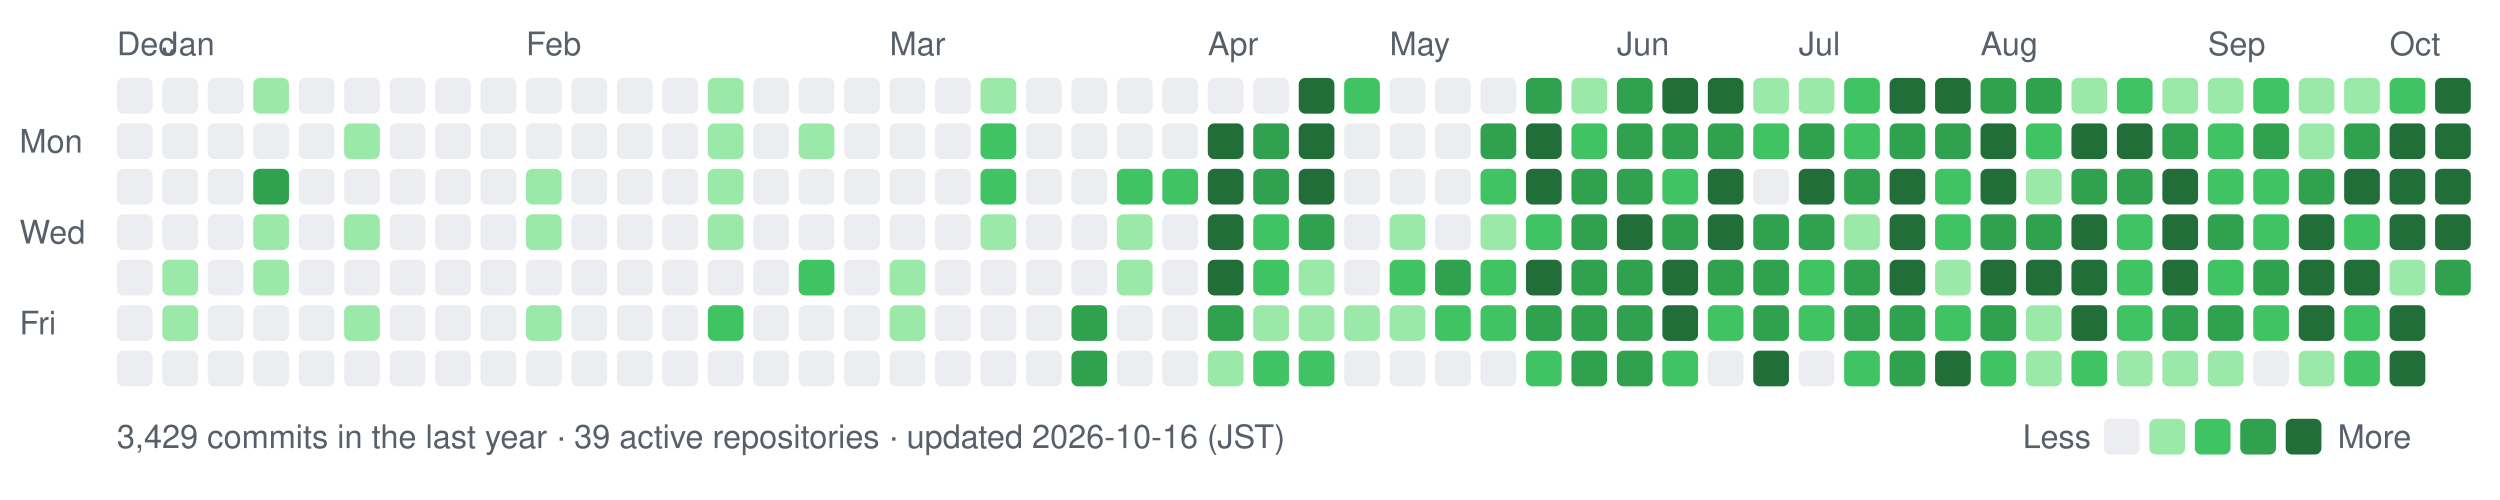
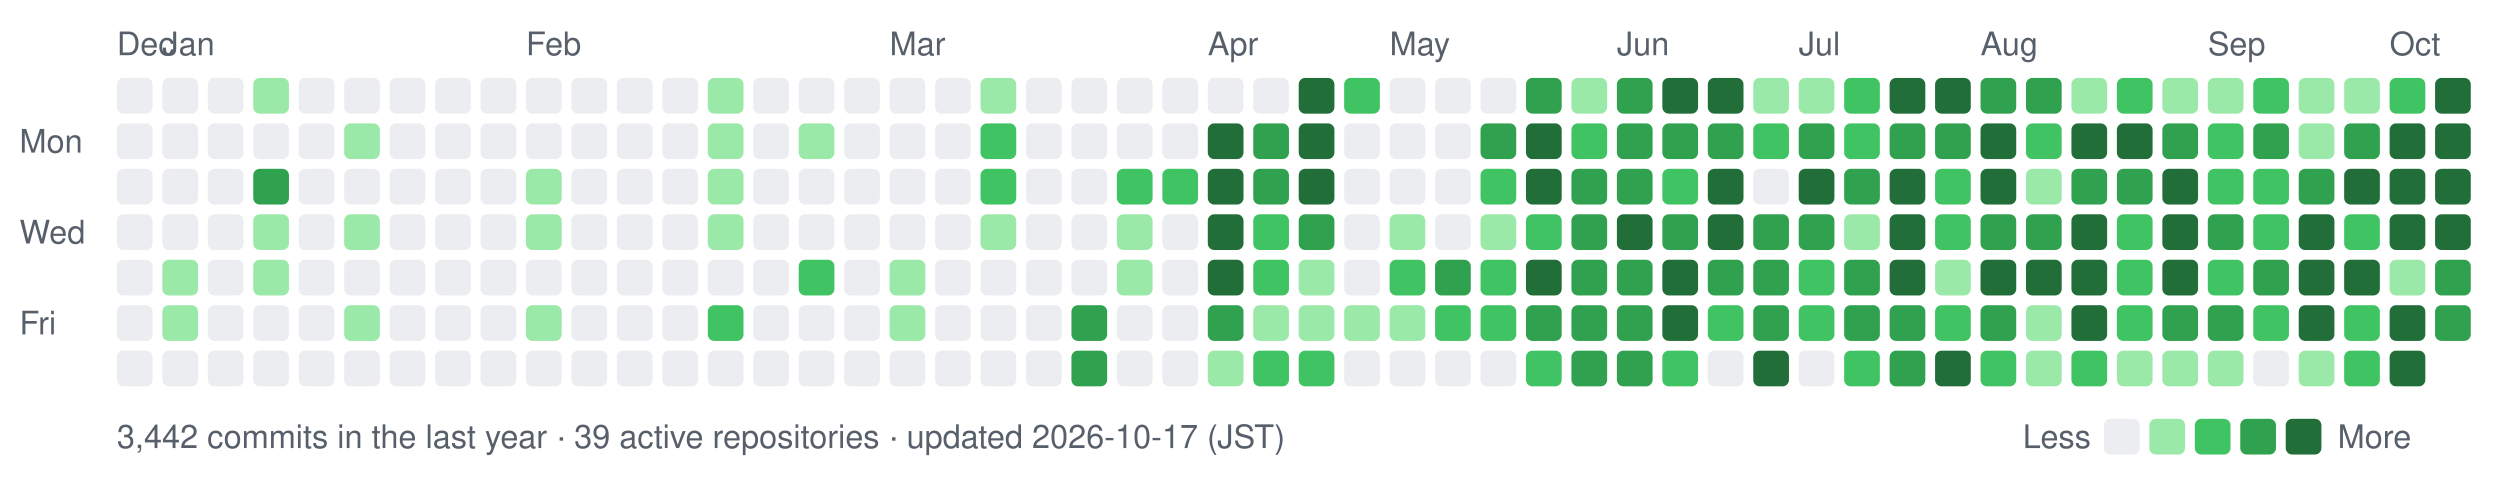
- <svg xmlns="http://www.w3.org/2000/svg" width="770" height="154" viewBox="0 0 770 154" role="img" aria-label="nexa-eng commit activity, last 52 weeks: 3429 commits">
+ <svg xmlns="http://www.w3.org/2000/svg" width="770" height="154" viewBox="0 0 770 154" role="img" aria-label="nexa-eng commit activity, last 52 weeks: 3442 commits">
  <text x="36" y="17" fill="#57606a" font-family="-apple-system,BlinkMacSystemFont,'Segoe UI',Helvetica,Arial,sans-serif" font-size="10">Dec</text>
  <text x="50" y="17" fill="#57606a" font-family="-apple-system,BlinkMacSystemFont,'Segoe UI',Helvetica,Arial,sans-serif" font-size="10">Jan</text>
  <text x="162" y="17" fill="#57606a" font-family="-apple-system,BlinkMacSystemFont,'Segoe UI',Helvetica,Arial,sans-serif" font-size="10">Feb</text>
  <text x="274" y="17" fill="#57606a" font-family="-apple-system,BlinkMacSystemFont,'Segoe UI',Helvetica,Arial,sans-serif" font-size="10">Mar</text>
  <text x="372" y="17" fill="#57606a" font-family="-apple-system,BlinkMacSystemFont,'Segoe UI',Helvetica,Arial,sans-serif" font-size="10">Apr</text>
  <text x="428" y="17" fill="#57606a" font-family="-apple-system,BlinkMacSystemFont,'Segoe UI',Helvetica,Arial,sans-serif" font-size="10">May</text>
  <text x="498" y="17" fill="#57606a" font-family="-apple-system,BlinkMacSystemFont,'Segoe UI',Helvetica,Arial,sans-serif" font-size="10">Jun</text>
  <text x="554" y="17" fill="#57606a" font-family="-apple-system,BlinkMacSystemFont,'Segoe UI',Helvetica,Arial,sans-serif" font-size="10">Jul</text>
  <text x="610" y="17" fill="#57606a" font-family="-apple-system,BlinkMacSystemFont,'Segoe UI',Helvetica,Arial,sans-serif" font-size="10">Aug</text>
  <text x="680" y="17" fill="#57606a" font-family="-apple-system,BlinkMacSystemFont,'Segoe UI',Helvetica,Arial,sans-serif" font-size="10">Sep</text>
  <text x="736" y="17" fill="#57606a" font-family="-apple-system,BlinkMacSystemFont,'Segoe UI',Helvetica,Arial,sans-serif" font-size="10">Oct</text>
  <text x="6" y="47" fill="#57606a" font-family="-apple-system,BlinkMacSystemFont,'Segoe UI',Helvetica,Arial,sans-serif" font-size="10">Mon</text>
  <text x="6" y="75" fill="#57606a" font-family="-apple-system,BlinkMacSystemFont,'Segoe UI',Helvetica,Arial,sans-serif" font-size="10">Wed</text>
  <text x="6" y="103" fill="#57606a" font-family="-apple-system,BlinkMacSystemFont,'Segoe UI',Helvetica,Arial,sans-serif" font-size="10">Fri</text>
  <rect x="36" y="24" width="11" height="11" rx="2" fill="#ebedf0" data-date="2025-12-28" data-count="0" />
  <rect x="36" y="38" width="11" height="11" rx="2" fill="#ebedf0" data-date="2025-12-29" data-count="0" />
  <rect x="36" y="52" width="11" height="11" rx="2" fill="#ebedf0" data-date="2025-12-30" data-count="0" />
  <rect x="36" y="66" width="11" height="11" rx="2" fill="#ebedf0" data-date="2025-12-31" data-count="0" />
  <rect x="36" y="80" width="11" height="11" rx="2" fill="#ebedf0" data-date="2026-01-01" data-count="0" />
  <rect x="36" y="94" width="11" height="11" rx="2" fill="#ebedf0" data-date="2026-01-02" data-count="0" />
  <rect x="36" y="108" width="11" height="11" rx="2" fill="#ebedf0" data-date="2026-01-03" data-count="0" />
  <rect x="50" y="24" width="11" height="11" rx="2" fill="#ebedf0" data-date="2026-01-04" data-count="0" />
  <rect x="50" y="38" width="11" height="11" rx="2" fill="#ebedf0" data-date="2026-01-05" data-count="0" />
  <rect x="50" y="52" width="11" height="11" rx="2" fill="#ebedf0" data-date="2026-01-06" data-count="0" />
  <rect x="50" y="66" width="11" height="11" rx="2" fill="#ebedf0" data-date="2026-01-07" data-count="0" />
  <rect x="50" y="80" width="11" height="11" rx="2" fill="#9be9a8" data-date="2026-01-08" data-count="2" />
  <rect x="50" y="94" width="11" height="11" rx="2" fill="#9be9a8" data-date="2026-01-09" data-count="1" />
  <rect x="50" y="108" width="11" height="11" rx="2" fill="#ebedf0" data-date="2026-01-10" data-count="0" />
  <rect x="64" y="24" width="11" height="11" rx="2" fill="#ebedf0" data-date="2026-01-04" data-count="0" />
  <rect x="64" y="38" width="11" height="11" rx="2" fill="#ebedf0" data-date="2026-01-05" data-count="0" />
  <rect x="64" y="52" width="11" height="11" rx="2" fill="#ebedf0" data-date="2026-01-06" data-count="0" />
  <rect x="64" y="66" width="11" height="11" rx="2" fill="#ebedf0" data-date="2026-01-07" data-count="0" />
  <rect x="64" y="80" width="11" height="11" rx="2" fill="#ebedf0" data-date="2026-01-08" data-count="0" />
  <rect x="64" y="94" width="11" height="11" rx="2" fill="#ebedf0" data-date="2026-01-09" data-count="0" />
  <rect x="64" y="108" width="11" height="11" rx="2" fill="#ebedf0" data-date="2026-01-10" data-count="0" />
  <rect x="78" y="24" width="11" height="11" rx="2" fill="#9be9a8" data-date="2026-01-11" data-count="2" />
  <rect x="78" y="38" width="11" height="11" rx="2" fill="#ebedf0" data-date="2026-01-12" data-count="0" />
  <rect x="78" y="52" width="11" height="11" rx="2" fill="#30a14e" data-date="2026-01-13" data-count="15" />
  <rect x="78" y="66" width="11" height="11" rx="2" fill="#9be9a8" data-date="2026-01-14" data-count="3" />
  <rect x="78" y="80" width="11" height="11" rx="2" fill="#9be9a8" data-date="2026-01-15" data-count="3" />
  <rect x="78" y="94" width="11" height="11" rx="2" fill="#ebedf0" data-date="2026-01-16" data-count="0" />
  <rect x="78" y="108" width="11" height="11" rx="2" fill="#ebedf0" data-date="2026-01-17" data-count="0" />
  <rect x="92" y="24" width="11" height="11" rx="2" fill="#ebedf0" data-date="2026-01-11" data-count="0" />
  <rect x="92" y="38" width="11" height="11" rx="2" fill="#ebedf0" data-date="2026-01-12" data-count="0" />
  <rect x="92" y="52" width="11" height="11" rx="2" fill="#ebedf0" data-date="2026-01-13" data-count="0" />
  <rect x="92" y="66" width="11" height="11" rx="2" fill="#ebedf0" data-date="2026-01-14" data-count="0" />
  <rect x="92" y="80" width="11" height="11" rx="2" fill="#ebedf0" data-date="2026-01-15" data-count="0" />
  <rect x="92" y="94" width="11" height="11" rx="2" fill="#ebedf0" data-date="2026-01-16" data-count="0" />
  <rect x="92" y="108" width="11" height="11" rx="2" fill="#ebedf0" data-date="2026-01-17" data-count="0" />
  <rect x="106" y="24" width="11" height="11" rx="2" fill="#ebedf0" data-date="2026-01-18" data-count="0" />
  <rect x="106" y="38" width="11" height="11" rx="2" fill="#9be9a8" data-date="2026-01-19" data-count="1" />
  <rect x="106" y="52" width="11" height="11" rx="2" fill="#ebedf0" data-date="2026-01-20" data-count="0" />
  <rect x="106" y="66" width="11" height="11" rx="2" fill="#9be9a8" data-date="2026-01-21" data-count="2" />
  <rect x="106" y="80" width="11" height="11" rx="2" fill="#ebedf0" data-date="2026-01-22" data-count="0" />
  <rect x="106" y="94" width="11" height="11" rx="2" fill="#9be9a8" data-date="2026-01-23" data-count="3" />
  <rect x="106" y="108" width="11" height="11" rx="2" fill="#ebedf0" data-date="2026-01-24" data-count="0" />
  <rect x="120" y="24" width="11" height="11" rx="2" fill="#ebedf0" data-date="2026-01-18" data-count="0" />
  <rect x="120" y="38" width="11" height="11" rx="2" fill="#ebedf0" data-date="2026-01-19" data-count="0" />
  <rect x="120" y="52" width="11" height="11" rx="2" fill="#ebedf0" data-date="2026-01-20" data-count="0" />
  <rect x="120" y="66" width="11" height="11" rx="2" fill="#ebedf0" data-date="2026-01-21" data-count="0" />
  <rect x="120" y="80" width="11" height="11" rx="2" fill="#ebedf0" data-date="2026-01-22" data-count="0" />
  <rect x="120" y="94" width="11" height="11" rx="2" fill="#ebedf0" data-date="2026-01-23" data-count="0" />
  <rect x="120" y="108" width="11" height="11" rx="2" fill="#ebedf0" data-date="2026-01-24" data-count="0" />
  <rect x="134" y="24" width="11" height="11" rx="2" fill="#ebedf0" data-date="2026-01-25" data-count="0" />
  <rect x="134" y="38" width="11" height="11" rx="2" fill="#ebedf0" data-date="2026-01-26" data-count="0" />
  <rect x="134" y="52" width="11" height="11" rx="2" fill="#ebedf0" data-date="2026-01-27" data-count="0" />
  <rect x="134" y="66" width="11" height="11" rx="2" fill="#ebedf0" data-date="2026-01-28" data-count="0" />
  <rect x="134" y="80" width="11" height="11" rx="2" fill="#ebedf0" data-date="2026-01-29" data-count="0" />
  <rect x="134" y="94" width="11" height="11" rx="2" fill="#ebedf0" data-date="2026-01-30" data-count="0" />
  <rect x="134" y="108" width="11" height="11" rx="2" fill="#ebedf0" data-date="2026-01-31" data-count="0" />
  <rect x="148" y="24" width="11" height="11" rx="2" fill="#ebedf0" data-date="2026-01-25" data-count="0" />
  <rect x="148" y="38" width="11" height="11" rx="2" fill="#ebedf0" data-date="2026-01-26" data-count="0" />
  <rect x="148" y="52" width="11" height="11" rx="2" fill="#ebedf0" data-date="2026-01-27" data-count="0" />
  <rect x="148" y="66" width="11" height="11" rx="2" fill="#ebedf0" data-date="2026-01-28" data-count="0" />
  <rect x="148" y="80" width="11" height="11" rx="2" fill="#ebedf0" data-date="2026-01-29" data-count="0" />
  <rect x="148" y="94" width="11" height="11" rx="2" fill="#ebedf0" data-date="2026-01-30" data-count="0" />
  <rect x="148" y="108" width="11" height="11" rx="2" fill="#ebedf0" data-date="2026-01-31" data-count="0" />
  <rect x="162" y="24" width="11" height="11" rx="2" fill="#ebedf0" data-date="2026-02-01" data-count="0" />
  <rect x="162" y="38" width="11" height="11" rx="2" fill="#ebedf0" data-date="2026-02-02" data-count="0" />
  <rect x="162" y="52" width="11" height="11" rx="2" fill="#9be9a8" data-date="2026-02-03" data-count="1" />
  <rect x="162" y="66" width="11" height="11" rx="2" fill="#9be9a8" data-date="2026-02-04" data-count="1" />
  <rect x="162" y="80" width="11" height="11" rx="2" fill="#ebedf0" data-date="2026-02-05" data-count="0" />
  <rect x="162" y="94" width="11" height="11" rx="2" fill="#9be9a8" data-date="2026-02-06" data-count="2" />
  <rect x="162" y="108" width="11" height="11" rx="2" fill="#ebedf0" data-date="2026-02-07" data-count="0" />
  <rect x="176" y="24" width="11" height="11" rx="2" fill="#ebedf0" data-date="2026-02-01" data-count="0" />
  <rect x="176" y="38" width="11" height="11" rx="2" fill="#ebedf0" data-date="2026-02-02" data-count="0" />
  <rect x="176" y="52" width="11" height="11" rx="2" fill="#ebedf0" data-date="2026-02-03" data-count="0" />
  <rect x="176" y="66" width="11" height="11" rx="2" fill="#ebedf0" data-date="2026-02-04" data-count="0" />
  <rect x="176" y="80" width="11" height="11" rx="2" fill="#ebedf0" data-date="2026-02-05" data-count="0" />
  <rect x="176" y="94" width="11" height="11" rx="2" fill="#ebedf0" data-date="2026-02-06" data-count="0" />
  <rect x="176" y="108" width="11" height="11" rx="2" fill="#ebedf0" data-date="2026-02-07" data-count="0" />
  <rect x="190" y="24" width="11" height="11" rx="2" fill="#ebedf0" data-date="2026-02-08" data-count="0" />
  <rect x="190" y="38" width="11" height="11" rx="2" fill="#ebedf0" data-date="2026-02-09" data-count="0" />
  <rect x="190" y="52" width="11" height="11" rx="2" fill="#ebedf0" data-date="2026-02-10" data-count="0" />
  <rect x="190" y="66" width="11" height="11" rx="2" fill="#ebedf0" data-date="2026-02-11" data-count="0" />
  <rect x="190" y="80" width="11" height="11" rx="2" fill="#ebedf0" data-date="2026-02-12" data-count="0" />
  <rect x="190" y="94" width="11" height="11" rx="2" fill="#ebedf0" data-date="2026-02-13" data-count="0" />
  <rect x="190" y="108" width="11" height="11" rx="2" fill="#ebedf0" data-date="2026-02-14" data-count="0" />
  <rect x="204" y="24" width="11" height="11" rx="2" fill="#ebedf0" data-date="2026-02-08" data-count="0" />
  <rect x="204" y="38" width="11" height="11" rx="2" fill="#ebedf0" data-date="2026-02-09" data-count="0" />
  <rect x="204" y="52" width="11" height="11" rx="2" fill="#ebedf0" data-date="2026-02-10" data-count="0" />
  <rect x="204" y="66" width="11" height="11" rx="2" fill="#ebedf0" data-date="2026-02-11" data-count="0" />
  <rect x="204" y="80" width="11" height="11" rx="2" fill="#ebedf0" data-date="2026-02-12" data-count="0" />
  <rect x="204" y="94" width="11" height="11" rx="2" fill="#ebedf0" data-date="2026-02-13" data-count="0" />
  <rect x="204" y="108" width="11" height="11" rx="2" fill="#ebedf0" data-date="2026-02-14" data-count="0" />
  <rect x="218" y="24" width="11" height="11" rx="2" fill="#9be9a8" data-date="2026-02-15" data-count="1" />
  <rect x="218" y="38" width="11" height="11" rx="2" fill="#9be9a8" data-date="2026-02-16" data-count="2" />
  <rect x="218" y="52" width="11" height="11" rx="2" fill="#9be9a8" data-date="2026-02-17" data-count="2" />
  <rect x="218" y="66" width="11" height="11" rx="2" fill="#9be9a8" data-date="2026-02-18" data-count="1" />
  <rect x="218" y="80" width="11" height="11" rx="2" fill="#ebedf0" data-date="2026-02-19" data-count="0" />
  <rect x="218" y="94" width="11" height="11" rx="2" fill="#40c463" data-date="2026-02-20" data-count="4" />
  <rect x="218" y="108" width="11" height="11" rx="2" fill="#ebedf0" data-date="2026-02-21" data-count="0" />
  <rect x="232" y="24" width="11" height="11" rx="2" fill="#ebedf0" data-date="2026-02-15" data-count="0" />
  <rect x="232" y="38" width="11" height="11" rx="2" fill="#ebedf0" data-date="2026-02-16" data-count="0" />
  <rect x="232" y="52" width="11" height="11" rx="2" fill="#ebedf0" data-date="2026-02-17" data-count="0" />
  <rect x="232" y="66" width="11" height="11" rx="2" fill="#ebedf0" data-date="2026-02-18" data-count="0" />
  <rect x="232" y="80" width="11" height="11" rx="2" fill="#ebedf0" data-date="2026-02-19" data-count="0" />
  <rect x="232" y="94" width="11" height="11" rx="2" fill="#ebedf0" data-date="2026-02-20" data-count="0" />
  <rect x="232" y="108" width="11" height="11" rx="2" fill="#ebedf0" data-date="2026-02-21" data-count="0" />
  <rect x="246" y="24" width="11" height="11" rx="2" fill="#ebedf0" data-date="2026-02-22" data-count="0" />
  <rect x="246" y="38" width="11" height="11" rx="2" fill="#9be9a8" data-date="2026-02-23" data-count="1" />
  <rect x="246" y="52" width="11" height="11" rx="2" fill="#ebedf0" data-date="2026-02-24" data-count="0" />
  <rect x="246" y="66" width="11" height="11" rx="2" fill="#ebedf0" data-date="2026-02-25" data-count="0" />
  <rect x="246" y="80" width="11" height="11" rx="2" fill="#40c463" data-date="2026-02-26" data-count="4" />
  <rect x="246" y="94" width="11" height="11" rx="2" fill="#ebedf0" data-date="2026-02-27" data-count="0" />
  <rect x="246" y="108" width="11" height="11" rx="2" fill="#ebedf0" data-date="2026-02-28" data-count="0" />
  <rect x="260" y="24" width="11" height="11" rx="2" fill="#ebedf0" data-date="2026-02-22" data-count="0" />
  <rect x="260" y="38" width="11" height="11" rx="2" fill="#ebedf0" data-date="2026-02-23" data-count="0" />
  <rect x="260" y="52" width="11" height="11" rx="2" fill="#ebedf0" data-date="2026-02-24" data-count="0" />
  <rect x="260" y="66" width="11" height="11" rx="2" fill="#ebedf0" data-date="2026-02-25" data-count="0" />
  <rect x="260" y="80" width="11" height="11" rx="2" fill="#ebedf0" data-date="2026-02-26" data-count="0" />
  <rect x="260" y="94" width="11" height="11" rx="2" fill="#ebedf0" data-date="2026-02-27" data-count="0" />
  <rect x="260" y="108" width="11" height="11" rx="2" fill="#ebedf0" data-date="2026-02-28" data-count="0" />
  <rect x="274" y="24" width="11" height="11" rx="2" fill="#ebedf0" data-date="2026-03-01" data-count="0" />
  <rect x="274" y="38" width="11" height="11" rx="2" fill="#ebedf0" data-date="2026-03-02" data-count="0" />
  <rect x="274" y="52" width="11" height="11" rx="2" fill="#ebedf0" data-date="2026-03-03" data-count="0" />
  <rect x="274" y="66" width="11" height="11" rx="2" fill="#ebedf0" data-date="2026-03-04" data-count="0" />
  <rect x="274" y="80" width="11" height="11" rx="2" fill="#9be9a8" data-date="2026-03-05" data-count="2" />
  <rect x="274" y="94" width="11" height="11" rx="2" fill="#9be9a8" data-date="2026-03-06" data-count="1" />
  <rect x="274" y="108" width="11" height="11" rx="2" fill="#ebedf0" data-date="2026-03-07" data-count="0" />
  <rect x="288" y="24" width="11" height="11" rx="2" fill="#ebedf0" data-date="2026-03-01" data-count="0" />
  <rect x="288" y="38" width="11" height="11" rx="2" fill="#ebedf0" data-date="2026-03-02" data-count="0" />
  <rect x="288" y="52" width="11" height="11" rx="2" fill="#ebedf0" data-date="2026-03-03" data-count="0" />
  <rect x="288" y="66" width="11" height="11" rx="2" fill="#ebedf0" data-date="2026-03-04" data-count="0" />
  <rect x="288" y="80" width="11" height="11" rx="2" fill="#ebedf0" data-date="2026-03-05" data-count="0" />
  <rect x="288" y="94" width="11" height="11" rx="2" fill="#ebedf0" data-date="2026-03-06" data-count="0" />
  <rect x="288" y="108" width="11" height="11" rx="2" fill="#ebedf0" data-date="2026-03-07" data-count="0" />
  <rect x="302" y="24" width="11" height="11" rx="2" fill="#9be9a8" data-date="2026-03-08" data-count="2" />
  <rect x="302" y="38" width="11" height="11" rx="2" fill="#40c463" data-date="2026-03-09" data-count="4" />
  <rect x="302" y="52" width="11" height="11" rx="2" fill="#40c463" data-date="2026-03-10" data-count="8" />
  <rect x="302" y="66" width="11" height="11" rx="2" fill="#9be9a8" data-date="2026-03-11" data-count="1" />
  <rect x="302" y="80" width="11" height="11" rx="2" fill="#ebedf0" data-date="2026-03-12" data-count="0" />
  <rect x="302" y="94" width="11" height="11" rx="2" fill="#ebedf0" data-date="2026-03-13" data-count="0" />
  <rect x="302" y="108" width="11" height="11" rx="2" fill="#ebedf0" data-date="2026-03-14" data-count="0" />
  <rect x="316" y="24" width="11" height="11" rx="2" fill="#ebedf0" data-date="2026-03-08" data-count="0" />
  <rect x="316" y="38" width="11" height="11" rx="2" fill="#ebedf0" data-date="2026-03-09" data-count="0" />
  <rect x="316" y="52" width="11" height="11" rx="2" fill="#ebedf0" data-date="2026-03-10" data-count="0" />
  <rect x="316" y="66" width="11" height="11" rx="2" fill="#ebedf0" data-date="2026-03-11" data-count="0" />
  <rect x="316" y="80" width="11" height="11" rx="2" fill="#ebedf0" data-date="2026-03-12" data-count="0" />
  <rect x="316" y="94" width="11" height="11" rx="2" fill="#ebedf0" data-date="2026-03-13" data-count="0" />
  <rect x="316" y="108" width="11" height="11" rx="2" fill="#ebedf0" data-date="2026-03-14" data-count="0" />
  <rect x="330" y="24" width="11" height="11" rx="2" fill="#ebedf0" data-date="2026-03-15" data-count="0" />
  <rect x="330" y="38" width="11" height="11" rx="2" fill="#ebedf0" data-date="2026-03-16" data-count="0" />
  <rect x="330" y="52" width="11" height="11" rx="2" fill="#ebedf0" data-date="2026-03-17" data-count="0" />
  <rect x="330" y="66" width="11" height="11" rx="2" fill="#ebedf0" data-date="2026-03-18" data-count="0" />
  <rect x="330" y="80" width="11" height="11" rx="2" fill="#ebedf0" data-date="2026-03-19" data-count="0" />
  <rect x="330" y="94" width="11" height="11" rx="2" fill="#30a14e" data-date="2026-03-20" data-count="17" />
  <rect x="330" y="108" width="11" height="11" rx="2" fill="#30a14e" data-date="2026-03-21" data-count="19" />
  <rect x="344" y="24" width="11" height="11" rx="2" fill="#ebedf0" data-date="2026-03-22" data-count="0" />
  <rect x="344" y="38" width="11" height="11" rx="2" fill="#ebedf0" data-date="2026-03-23" data-count="0" />
  <rect x="344" y="52" width="11" height="11" rx="2" fill="#40c463" data-date="2026-03-24" data-count="6" />
  <rect x="344" y="66" width="11" height="11" rx="2" fill="#9be9a8" data-date="2026-03-25" data-count="2" />
  <rect x="344" y="80" width="11" height="11" rx="2" fill="#9be9a8" data-date="2026-03-26" data-count="1" />
  <rect x="344" y="94" width="11" height="11" rx="2" fill="#ebedf0" data-date="2026-03-27" data-count="0" />
  <rect x="344" y="108" width="11" height="11" rx="2" fill="#ebedf0" data-date="2026-03-28" data-count="0" />
  <rect x="358" y="24" width="11" height="11" rx="2" fill="#ebedf0" data-date="2026-03-29" data-count="0" />
  <rect x="358" y="38" width="11" height="11" rx="2" fill="#ebedf0" data-date="2026-03-30" data-count="0" />
  <rect x="358" y="52" width="11" height="11" rx="2" fill="#40c463" data-date="2026-03-31" data-count="6" />
  <rect x="358" y="66" width="11" height="11" rx="2" fill="#ebedf0" data-date="2026-04-01" data-count="0" />
  <rect x="358" y="80" width="11" height="11" rx="2" fill="#ebedf0" data-date="2026-04-02" data-count="0" />
  <rect x="358" y="94" width="11" height="11" rx="2" fill="#ebedf0" data-date="2026-04-03" data-count="0" />
  <rect x="358" y="108" width="11" height="11" rx="2" fill="#ebedf0" data-date="2026-04-04" data-count="0" />
  <rect x="372" y="24" width="11" height="11" rx="2" fill="#ebedf0" data-date="2026-04-05" data-count="0" />
  <rect x="372" y="38" width="11" height="11" rx="2" fill="#216e39" data-date="2026-04-06" data-count="26" />
  <rect x="372" y="52" width="11" height="11" rx="2" fill="#216e39" data-date="2026-04-07" data-count="70" />
  <rect x="372" y="66" width="11" height="11" rx="2" fill="#216e39" data-date="2026-04-08" data-count="35" />
  <rect x="372" y="80" width="11" height="11" rx="2" fill="#216e39" data-date="2026-04-09" data-count="42" />
  <rect x="372" y="94" width="11" height="11" rx="2" fill="#30a14e" data-date="2026-04-10" data-count="12" />
  <rect x="372" y="108" width="11" height="11" rx="2" fill="#9be9a8" data-date="2026-04-11" data-count="2" />
  <rect x="386" y="24" width="11" height="11" rx="2" fill="#ebedf0" data-date="2026-04-12" data-count="0" />
  <rect x="386" y="38" width="11" height="11" rx="2" fill="#30a14e" data-date="2026-04-13" data-count="12" />
  <rect x="386" y="52" width="11" height="11" rx="2" fill="#30a14e" data-date="2026-04-14" data-count="22" />
  <rect x="386" y="66" width="11" height="11" rx="2" fill="#40c463" data-date="2026-04-15" data-count="5" />
  <rect x="386" y="80" width="11" height="11" rx="2" fill="#40c463" data-date="2026-04-16" data-count="8" />
  <rect x="386" y="94" width="11" height="11" rx="2" fill="#9be9a8" data-date="2026-04-17" data-count="3" />
  <rect x="386" y="108" width="11" height="11" rx="2" fill="#40c463" data-date="2026-04-18" data-count="11" />
  <rect x="400" y="24" width="11" height="11" rx="2" fill="#216e39" data-date="2026-04-19" data-count="30" />
  <rect x="400" y="38" width="11" height="11" rx="2" fill="#216e39" data-date="2026-04-20" data-count="38" />
  <rect x="400" y="52" width="11" height="11" rx="2" fill="#216e39" data-date="2026-04-21" data-count="47" />
  <rect x="400" y="66" width="11" height="11" rx="2" fill="#30a14e" data-date="2026-04-22" data-count="19" />
  <rect x="400" y="80" width="11" height="11" rx="2" fill="#9be9a8" data-date="2026-04-23" data-count="3" />
  <rect x="400" y="94" width="11" height="11" rx="2" fill="#9be9a8" data-date="2026-04-24" data-count="1" />
  <rect x="400" y="108" width="11" height="11" rx="2" fill="#40c463" data-date="2026-04-25" data-count="4" />
  <rect x="414" y="24" width="11" height="11" rx="2" fill="#40c463" data-date="2026-04-26" data-count="5" />
  <rect x="414" y="38" width="11" height="11" rx="2" fill="#ebedf0" data-date="2026-04-27" data-count="0" />
  <rect x="414" y="52" width="11" height="11" rx="2" fill="#ebedf0" data-date="2026-04-28" data-count="0" />
  <rect x="414" y="66" width="11" height="11" rx="2" fill="#ebedf0" data-date="2026-04-29" data-count="0" />
  <rect x="414" y="80" width="11" height="11" rx="2" fill="#ebedf0" data-date="2026-04-30" data-count="0" />
  <rect x="414" y="94" width="11" height="11" rx="2" fill="#9be9a8" data-date="2026-05-01" data-count="2" />
  <rect x="414" y="108" width="11" height="11" rx="2" fill="#ebedf0" data-date="2026-05-02" data-count="0" />
  <rect x="428" y="24" width="11" height="11" rx="2" fill="#ebedf0" data-date="2026-05-03" data-count="0" />
  <rect x="428" y="38" width="11" height="11" rx="2" fill="#ebedf0" data-date="2026-05-04" data-count="0" />
  <rect x="428" y="52" width="11" height="11" rx="2" fill="#ebedf0" data-date="2026-05-05" data-count="0" />
  <rect x="428" y="66" width="11" height="11" rx="2" fill="#9be9a8" data-date="2026-05-06" data-count="2" />
  <rect x="428" y="80" width="11" height="11" rx="2" fill="#40c463" data-date="2026-05-07" data-count="10" />
  <rect x="428" y="94" width="11" height="11" rx="2" fill="#9be9a8" data-date="2026-05-08" data-count="1" />
  <rect x="428" y="108" width="11" height="11" rx="2" fill="#ebedf0" data-date="2026-05-09" data-count="0" />
  <rect x="442" y="24" width="11" height="11" rx="2" fill="#ebedf0" data-date="2026-05-10" data-count="0" />
  <rect x="442" y="38" width="11" height="11" rx="2" fill="#ebedf0" data-date="2026-05-11" data-count="0" />
  <rect x="442" y="52" width="11" height="11" rx="2" fill="#ebedf0" data-date="2026-05-12" data-count="0" />
  <rect x="442" y="66" width="11" height="11" rx="2" fill="#ebedf0" data-date="2026-05-13" data-count="0" />
  <rect x="442" y="80" width="11" height="11" rx="2" fill="#30a14e" data-date="2026-05-14" data-count="13" />
  <rect x="442" y="94" width="11" height="11" rx="2" fill="#40c463" data-date="2026-05-15" data-count="9" />
  <rect x="442" y="108" width="11" height="11" rx="2" fill="#ebedf0" data-date="2026-05-16" data-count="0" />
  <rect x="456" y="24" width="11" height="11" rx="2" fill="#ebedf0" data-date="2026-05-17" data-count="0" />
  <rect x="456" y="38" width="11" height="11" rx="2" fill="#30a14e" data-date="2026-05-18" data-count="15" />
  <rect x="456" y="52" width="11" height="11" rx="2" fill="#40c463" data-date="2026-05-19" data-count="11" />
  <rect x="456" y="66" width="11" height="11" rx="2" fill="#9be9a8" data-date="2026-05-20" data-count="2" />
  <rect x="456" y="80" width="11" height="11" rx="2" fill="#40c463" data-date="2026-05-21" data-count="6" />
  <rect x="456" y="94" width="11" height="11" rx="2" fill="#40c463" data-date="2026-05-22" data-count="5" />
  <rect x="456" y="108" width="11" height="11" rx="2" fill="#ebedf0" data-date="2026-05-23" data-count="0" />
  <rect x="470" y="24" width="11" height="11" rx="2" fill="#30a14e" data-date="2026-05-24" data-count="14" />
  <rect x="470" y="38" width="11" height="11" rx="2" fill="#216e39" data-date="2026-05-25" data-count="73" />
  <rect x="470" y="52" width="11" height="11" rx="2" fill="#216e39" data-date="2026-05-26" data-count="43" />
  <rect x="470" y="66" width="11" height="11" rx="2" fill="#40c463" data-date="2026-05-27" data-count="10" />
  <rect x="470" y="80" width="11" height="11" rx="2" fill="#216e39" data-date="2026-05-28" data-count="32" />
  <rect x="470" y="94" width="11" height="11" rx="2" fill="#30a14e" data-date="2026-05-29" data-count="23" />
  <rect x="470" y="108" width="11" height="11" rx="2" fill="#40c463" data-date="2026-05-30" data-count="11" />
  <rect x="484" y="24" width="11" height="11" rx="2" fill="#9be9a8" data-date="2026-05-31" data-count="2" />
  <rect x="484" y="38" width="11" height="11" rx="2" fill="#40c463" data-date="2026-06-01" data-count="9" />
  <rect x="484" y="52" width="11" height="11" rx="2" fill="#30a14e" data-date="2026-06-02" data-count="12" />
  <rect x="484" y="66" width="11" height="11" rx="2" fill="#30a14e" data-date="2026-06-03" data-count="19" />
  <rect x="484" y="80" width="11" height="11" rx="2" fill="#30a14e" data-date="2026-06-04" data-count="14" />
  <rect x="484" y="94" width="11" height="11" rx="2" fill="#30a14e" data-date="2026-06-05" data-count="17" />
  <rect x="484" y="108" width="11" height="11" rx="2" fill="#30a14e" data-date="2026-06-06" data-count="14" />
  <rect x="498" y="24" width="11" height="11" rx="2" fill="#30a14e" data-date="2026-06-07" data-count="14" />
  <rect x="498" y="38" width="11" height="11" rx="2" fill="#30a14e" data-date="2026-06-08" data-count="21" />
  <rect x="498" y="52" width="11" height="11" rx="2" fill="#30a14e" data-date="2026-06-09" data-count="14" />
  <rect x="498" y="66" width="11" height="11" rx="2" fill="#216e39" data-date="2026-06-10" data-count="26" />
  <rect x="498" y="80" width="11" height="11" rx="2" fill="#30a14e" data-date="2026-06-11" data-count="17" />
  <rect x="498" y="94" width="11" height="11" rx="2" fill="#30a14e" data-date="2026-06-12" data-count="15" />
  <rect x="498" y="108" width="11" height="11" rx="2" fill="#30a14e" data-date="2026-06-13" data-count="19" />
  <rect x="512" y="24" width="11" height="11" rx="2" fill="#216e39" data-date="2026-06-14" data-count="42" />
  <rect x="512" y="38" width="11" height="11" rx="2" fill="#30a14e" data-date="2026-06-15" data-count="21" />
  <rect x="512" y="52" width="11" height="11" rx="2" fill="#40c463" data-date="2026-06-16" data-count="5" />
  <rect x="512" y="66" width="11" height="11" rx="2" fill="#30a14e" data-date="2026-06-17" data-count="13" />
  <rect x="512" y="80" width="11" height="11" rx="2" fill="#216e39" data-date="2026-06-18" data-count="39" />
  <rect x="512" y="94" width="11" height="11" rx="2" fill="#216e39" data-date="2026-06-19" data-count="33" />
  <rect x="512" y="108" width="11" height="11" rx="2" fill="#40c463" data-date="2026-06-20" data-count="7" />
  <rect x="526" y="24" width="11" height="11" rx="2" fill="#216e39" data-date="2026-06-21" data-count="26" />
  <rect x="526" y="38" width="11" height="11" rx="2" fill="#30a14e" data-date="2026-06-22" data-count="18" />
  <rect x="526" y="52" width="11" height="11" rx="2" fill="#216e39" data-date="2026-06-23" data-count="27" />
  <rect x="526" y="66" width="11" height="11" rx="2" fill="#216e39" data-date="2026-06-24" data-count="25" />
  <rect x="526" y="80" width="11" height="11" rx="2" fill="#30a14e" data-date="2026-06-25" data-count="17" />
  <rect x="526" y="94" width="11" height="11" rx="2" fill="#40c463" data-date="2026-06-26" data-count="8" />
  <rect x="526" y="108" width="11" height="11" rx="2" fill="#ebedf0" data-date="2026-06-27" data-count="0" />
  <rect x="540" y="24" width="11" height="11" rx="2" fill="#9be9a8" data-date="2026-06-28" data-count="3" />
  <rect x="540" y="38" width="11" height="11" rx="2" fill="#40c463" data-date="2026-06-29" data-count="4" />
  <rect x="540" y="52" width="11" height="11" rx="2" fill="#ebedf0" data-date="2026-06-30" data-count="0" />
  <rect x="540" y="66" width="11" height="11" rx="2" fill="#30a14e" data-date="2026-07-01" data-count="12" />
  <rect x="540" y="80" width="11" height="11" rx="2" fill="#30a14e" data-date="2026-07-02" data-count="16" />
  <rect x="540" y="94" width="11" height="11" rx="2" fill="#30a14e" data-date="2026-07-03" data-count="19" />
  <rect x="540" y="108" width="11" height="11" rx="2" fill="#216e39" data-date="2026-07-04" data-count="30" />
  <rect x="554" y="24" width="11" height="11" rx="2" fill="#9be9a8" data-date="2026-07-05" data-count="2" />
  <rect x="554" y="38" width="11" height="11" rx="2" fill="#30a14e" data-date="2026-07-06" data-count="13" />
  <rect x="554" y="52" width="11" height="11" rx="2" fill="#216e39" data-date="2026-07-07" data-count="25" />
  <rect x="554" y="66" width="11" height="11" rx="2" fill="#30a14e" data-date="2026-07-08" data-count="14" />
  <rect x="554" y="80" width="11" height="11" rx="2" fill="#40c463" data-date="2026-07-09" data-count="9" />
  <rect x="554" y="94" width="11" height="11" rx="2" fill="#40c463" data-date="2026-07-10" data-count="11" />
  <rect x="554" y="108" width="11" height="11" rx="2" fill="#ebedf0" data-date="2026-07-11" data-count="0" />
  <rect x="568" y="24" width="11" height="11" rx="2" fill="#40c463" data-date="2026-07-12" data-count="10" />
  <rect x="568" y="38" width="11" height="11" rx="2" fill="#40c463" data-date="2026-07-13" data-count="10" />
  <rect x="568" y="52" width="11" height="11" rx="2" fill="#30a14e" data-date="2026-07-14" data-count="14" />
  <rect x="568" y="66" width="11" height="11" rx="2" fill="#9be9a8" data-date="2026-07-15" data-count="3" />
  <rect x="568" y="80" width="11" height="11" rx="2" fill="#30a14e" data-date="2026-07-16" data-count="12" />
  <rect x="568" y="94" width="11" height="11" rx="2" fill="#30a14e" data-date="2026-07-17" data-count="21" />
  <rect x="568" y="108" width="11" height="11" rx="2" fill="#40c463" data-date="2026-07-18" data-count="11" />
  <rect x="582" y="24" width="11" height="11" rx="2" fill="#216e39" data-date="2026-07-19" data-count="25" />
  <rect x="582" y="38" width="11" height="11" rx="2" fill="#30a14e" data-date="2026-07-20" data-count="20" />
  <rect x="582" y="52" width="11" height="11" rx="2" fill="#216e39" data-date="2026-07-21" data-count="28" />
  <rect x="582" y="66" width="11" height="11" rx="2" fill="#216e39" data-date="2026-07-22" data-count="33" />
  <rect x="582" y="80" width="11" height="11" rx="2" fill="#216e39" data-date="2026-07-23" data-count="50" />
  <rect x="582" y="94" width="11" height="11" rx="2" fill="#30a14e" data-date="2026-07-24" data-count="14" />
  <rect x="582" y="108" width="11" height="11" rx="2" fill="#30a14e" data-date="2026-07-25" data-count="21" />
  <rect x="596" y="24" width="11" height="11" rx="2" fill="#216e39" data-date="2026-07-26" data-count="31" />
  <rect x="596" y="38" width="11" height="11" rx="2" fill="#30a14e" data-date="2026-07-27" data-count="20" />
  <rect x="596" y="52" width="11" height="11" rx="2" fill="#40c463" data-date="2026-07-28" data-count="4" />
  <rect x="596" y="66" width="11" height="11" rx="2" fill="#40c463" data-date="2026-07-29" data-count="11" />
  <rect x="596" y="80" width="11" height="11" rx="2" fill="#9be9a8" data-date="2026-07-30" data-count="2" />
  <rect x="596" y="94" width="11" height="11" rx="2" fill="#40c463" data-date="2026-07-31" data-count="9" />
  <rect x="596" y="108" width="11" height="11" rx="2" fill="#216e39" data-date="2026-08-01" data-count="37" />
  <rect x="610" y="24" width="11" height="11" rx="2" fill="#30a14e" data-date="2026-08-02" data-count="22" />
  <rect x="610" y="38" width="11" height="11" rx="2" fill="#216e39" data-date="2026-08-03" data-count="26" />
  <rect x="610" y="52" width="11" height="11" rx="2" fill="#216e39" data-date="2026-08-04" data-count="54" />
  <rect x="610" y="66" width="11" height="11" rx="2" fill="#30a14e" data-date="2026-08-05" data-count="14" />
  <rect x="610" y="80" width="11" height="11" rx="2" fill="#216e39" data-date="2026-08-06" data-count="28" />
  <rect x="610" y="94" width="11" height="11" rx="2" fill="#30a14e" data-date="2026-08-07" data-count="23" />
  <rect x="610" y="108" width="11" height="11" rx="2" fill="#40c463" data-date="2026-08-08" data-count="7" />
  <rect x="624" y="24" width="11" height="11" rx="2" fill="#30a14e" data-date="2026-08-09" data-count="18" />
  <rect x="624" y="38" width="11" height="11" rx="2" fill="#40c463" data-date="2026-08-10" data-count="7" />
  <rect x="624" y="52" width="11" height="11" rx="2" fill="#9be9a8" data-date="2026-08-11" data-count="2" />
  <rect x="624" y="66" width="11" height="11" rx="2" fill="#30a14e" data-date="2026-08-12" data-count="12" />
  <rect x="624" y="80" width="11" height="11" rx="2" fill="#216e39" data-date="2026-08-13" data-count="25" />
  <rect x="624" y="94" width="11" height="11" rx="2" fill="#9be9a8" data-date="2026-08-14" data-count="2" />
  <rect x="624" y="108" width="11" height="11" rx="2" fill="#9be9a8" data-date="2026-08-15" data-count="1" />
  <rect x="638" y="24" width="11" height="11" rx="2" fill="#9be9a8" data-date="2026-08-16" data-count="1" />
  <rect x="638" y="38" width="11" height="11" rx="2" fill="#216e39" data-date="2026-08-17" data-count="47" />
  <rect x="638" y="52" width="11" height="11" rx="2" fill="#30a14e" data-date="2026-08-18" data-count="20" />
  <rect x="638" y="66" width="11" height="11" rx="2" fill="#216e39" data-date="2026-08-19" data-count="44" />
  <rect x="638" y="80" width="11" height="11" rx="2" fill="#216e39" data-date="2026-08-20" data-count="28" />
  <rect x="638" y="94" width="11" height="11" rx="2" fill="#216e39" data-date="2026-08-21" data-count="29" />
  <rect x="638" y="108" width="11" height="11" rx="2" fill="#40c463" data-date="2026-08-22" data-count="10" />
  <rect x="652" y="24" width="11" height="11" rx="2" fill="#40c463" data-date="2026-08-23" data-count="7" />
  <rect x="652" y="38" width="11" height="11" rx="2" fill="#216e39" data-date="2026-08-24" data-count="88" />
  <rect x="652" y="52" width="11" height="11" rx="2" fill="#30a14e" data-date="2026-08-25" data-count="21" />
  <rect x="652" y="66" width="11" height="11" rx="2" fill="#40c463" data-date="2026-08-26" data-count="5" />
  <rect x="652" y="80" width="11" height="11" rx="2" fill="#40c463" data-date="2026-08-27" data-count="5" />
  <rect x="652" y="94" width="11" height="11" rx="2" fill="#40c463" data-date="2026-08-28" data-count="10" />
  <rect x="652" y="108" width="11" height="11" rx="2" fill="#9be9a8" data-date="2026-08-29" data-count="1" />
  <rect x="666" y="24" width="11" height="11" rx="2" fill="#9be9a8" data-date="2026-08-30" data-count="1" />
  <rect x="666" y="38" width="11" height="11" rx="2" fill="#30a14e" data-date="2026-08-31" data-count="21" />
  <rect x="666" y="52" width="11" height="11" rx="2" fill="#216e39" data-date="2026-09-01" data-count="50" />
  <rect x="666" y="66" width="11" height="11" rx="2" fill="#216e39" data-date="2026-09-02" data-count="40" />
  <rect x="666" y="80" width="11" height="11" rx="2" fill="#216e39" data-date="2026-09-03" data-count="26" />
  <rect x="666" y="94" width="11" height="11" rx="2" fill="#30a14e" data-date="2026-09-04" data-count="22" />
  <rect x="666" y="108" width="11" height="11" rx="2" fill="#9be9a8" data-date="2026-09-05" data-count="3" />
  <rect x="680" y="24" width="11" height="11" rx="2" fill="#9be9a8" data-date="2026-09-06" data-count="1" />
  <rect x="680" y="38" width="11" height="11" rx="2" fill="#40c463" data-date="2026-09-07" data-count="5" />
  <rect x="680" y="52" width="11" height="11" rx="2" fill="#40c463" data-date="2026-09-08" data-count="10" />
  <rect x="680" y="66" width="11" height="11" rx="2" fill="#30a14e" data-date="2026-09-09" data-count="12" />
  <rect x="680" y="80" width="11" height="11" rx="2" fill="#40c463" data-date="2026-09-10" data-count="11" />
  <rect x="680" y="94" width="11" height="11" rx="2" fill="#30a14e" data-date="2026-09-11" data-count="19" />
  <rect x="680" y="108" width="11" height="11" rx="2" fill="#9be9a8" data-date="2026-09-12" data-count="3" />
  <rect x="694" y="24" width="11" height="11" rx="2" fill="#40c463" data-date="2026-09-13" data-count="4" />
  <rect x="694" y="38" width="11" height="11" rx="2" fill="#30a14e" data-date="2026-09-14" data-count="21" />
  <rect x="694" y="52" width="11" height="11" rx="2" fill="#40c463" data-date="2026-09-15" data-count="4" />
  <rect x="694" y="66" width="11" height="11" rx="2" fill="#40c463" data-date="2026-09-16" data-count="11" />
  <rect x="694" y="80" width="11" height="11" rx="2" fill="#30a14e" data-date="2026-09-17" data-count="21" />
  <rect x="694" y="94" width="11" height="11" rx="2" fill="#40c463" data-date="2026-09-18" data-count="5" />
  <rect x="694" y="108" width="11" height="11" rx="2" fill="#ebedf0" data-date="2026-09-19" data-count="0" />
  <rect x="708" y="24" width="11" height="11" rx="2" fill="#9be9a8" data-date="2026-09-20" data-count="1" />
  <rect x="708" y="38" width="11" height="11" rx="2" fill="#9be9a8" data-date="2026-09-21" data-count="1" />
  <rect x="708" y="52" width="11" height="11" rx="2" fill="#30a14e" data-date="2026-09-22" data-count="17" />
  <rect x="708" y="66" width="11" height="11" rx="2" fill="#216e39" data-date="2026-09-23" data-count="44" />
  <rect x="708" y="80" width="11" height="11" rx="2" fill="#216e39" data-date="2026-09-24" data-count="58" />
  <rect x="708" y="94" width="11" height="11" rx="2" fill="#216e39" data-date="2026-09-25" data-count="71" />
  <rect x="708" y="108" width="11" height="11" rx="2" fill="#9be9a8" data-date="2026-09-26" data-count="1" />
  <rect x="722" y="24" width="11" height="11" rx="2" fill="#9be9a8" data-date="2026-09-27" data-count="3" />
  <rect x="722" y="38" width="11" height="11" rx="2" fill="#30a14e" data-date="2026-09-28" data-count="16" />
  <rect x="722" y="52" width="11" height="11" rx="2" fill="#216e39" data-date="2026-09-29" data-count="41" />
  <rect x="722" y="66" width="11" height="11" rx="2" fill="#40c463" data-date="2026-09-30" data-count="7" />
  <rect x="722" y="80" width="11" height="11" rx="2" fill="#216e39" data-date="2026-10-01" data-count="54" />
  <rect x="722" y="94" width="11" height="11" rx="2" fill="#40c463" data-date="2026-10-02" data-count="9" />
  <rect x="722" y="108" width="11" height="11" rx="2" fill="#40c463" data-date="2026-10-03" data-count="7" />
  <rect x="736" y="24" width="11" height="11" rx="2" fill="#40c463" data-date="2026-10-04" data-count="10" />
  <rect x="736" y="38" width="11" height="11" rx="2" fill="#216e39" data-date="2026-10-05" data-count="102" />
  <rect x="736" y="52" width="11" height="11" rx="2" fill="#216e39" data-date="2026-10-06" data-count="26" />
  <rect x="736" y="66" width="11" height="11" rx="2" fill="#216e39" data-date="2026-10-07" data-count="28" />
  <rect x="736" y="80" width="11" height="11" rx="2" fill="#9be9a8" data-date="2026-10-08" data-count="3" />
  <rect x="736" y="94" width="11" height="11" rx="2" fill="#216e39" data-date="2026-10-09" data-count="30" />
  <rect x="736" y="108" width="11" height="11" rx="2" fill="#216e39" data-date="2026-10-10" data-count="65" />
  <rect x="750" y="24" width="11" height="11" rx="2" fill="#216e39" data-date="2026-10-11" data-count="36" />
  <rect x="750" y="38" width="11" height="11" rx="2" fill="#216e39" data-date="2026-10-12" data-count="28" />
  <rect x="750" y="52" width="11" height="11" rx="2" fill="#216e39" data-date="2026-10-13" data-count="41" />
  <rect x="750" y="66" width="11" height="11" rx="2" fill="#216e39" data-date="2026-10-14" data-count="33" />
  <rect x="750" y="80" width="11" height="11" rx="2" fill="#30a14e" data-date="2026-10-15" data-count="14" />
-   <text x="36" y="138" fill="#57606a" font-family="-apple-system,BlinkMacSystemFont,'Segoe UI',Helvetica,Arial,sans-serif" font-size="10">3,429 commits in the last year · 39 active repositories · updated 2026-10-16 (JST)</text>
+   <rect x="750" y="94" width="11" height="11" rx="2" fill="#30a14e" data-date="2026-10-16" data-count="14" />
+   <text x="36" y="138" fill="#57606a" font-family="-apple-system,BlinkMacSystemFont,'Segoe UI',Helvetica,Arial,sans-serif" font-size="10">3,442 commits in the last year · 39 active repositories · updated 2026-10-17 (JST)</text>
  <text x="644" y="138" fill="#57606a" font-family="-apple-system,BlinkMacSystemFont,'Segoe UI',Helvetica,Arial,sans-serif" font-size="10" text-anchor="end">Less</text>
  <rect x="648" y="129" width="11" height="11" rx="2" fill="#ebedf0" />
  <rect x="662" y="129" width="11" height="11" rx="2" fill="#9be9a8" />
  <rect x="676" y="129" width="11" height="11" rx="2" fill="#40c463" />
  <rect x="690" y="129" width="11" height="11" rx="2" fill="#30a14e" />
  <rect x="704" y="129" width="11" height="11" rx="2" fill="#216e39" />
  <text x="720" y="138" fill="#57606a" font-family="-apple-system,BlinkMacSystemFont,'Segoe UI',Helvetica,Arial,sans-serif" font-size="10">More</text>
</svg>
